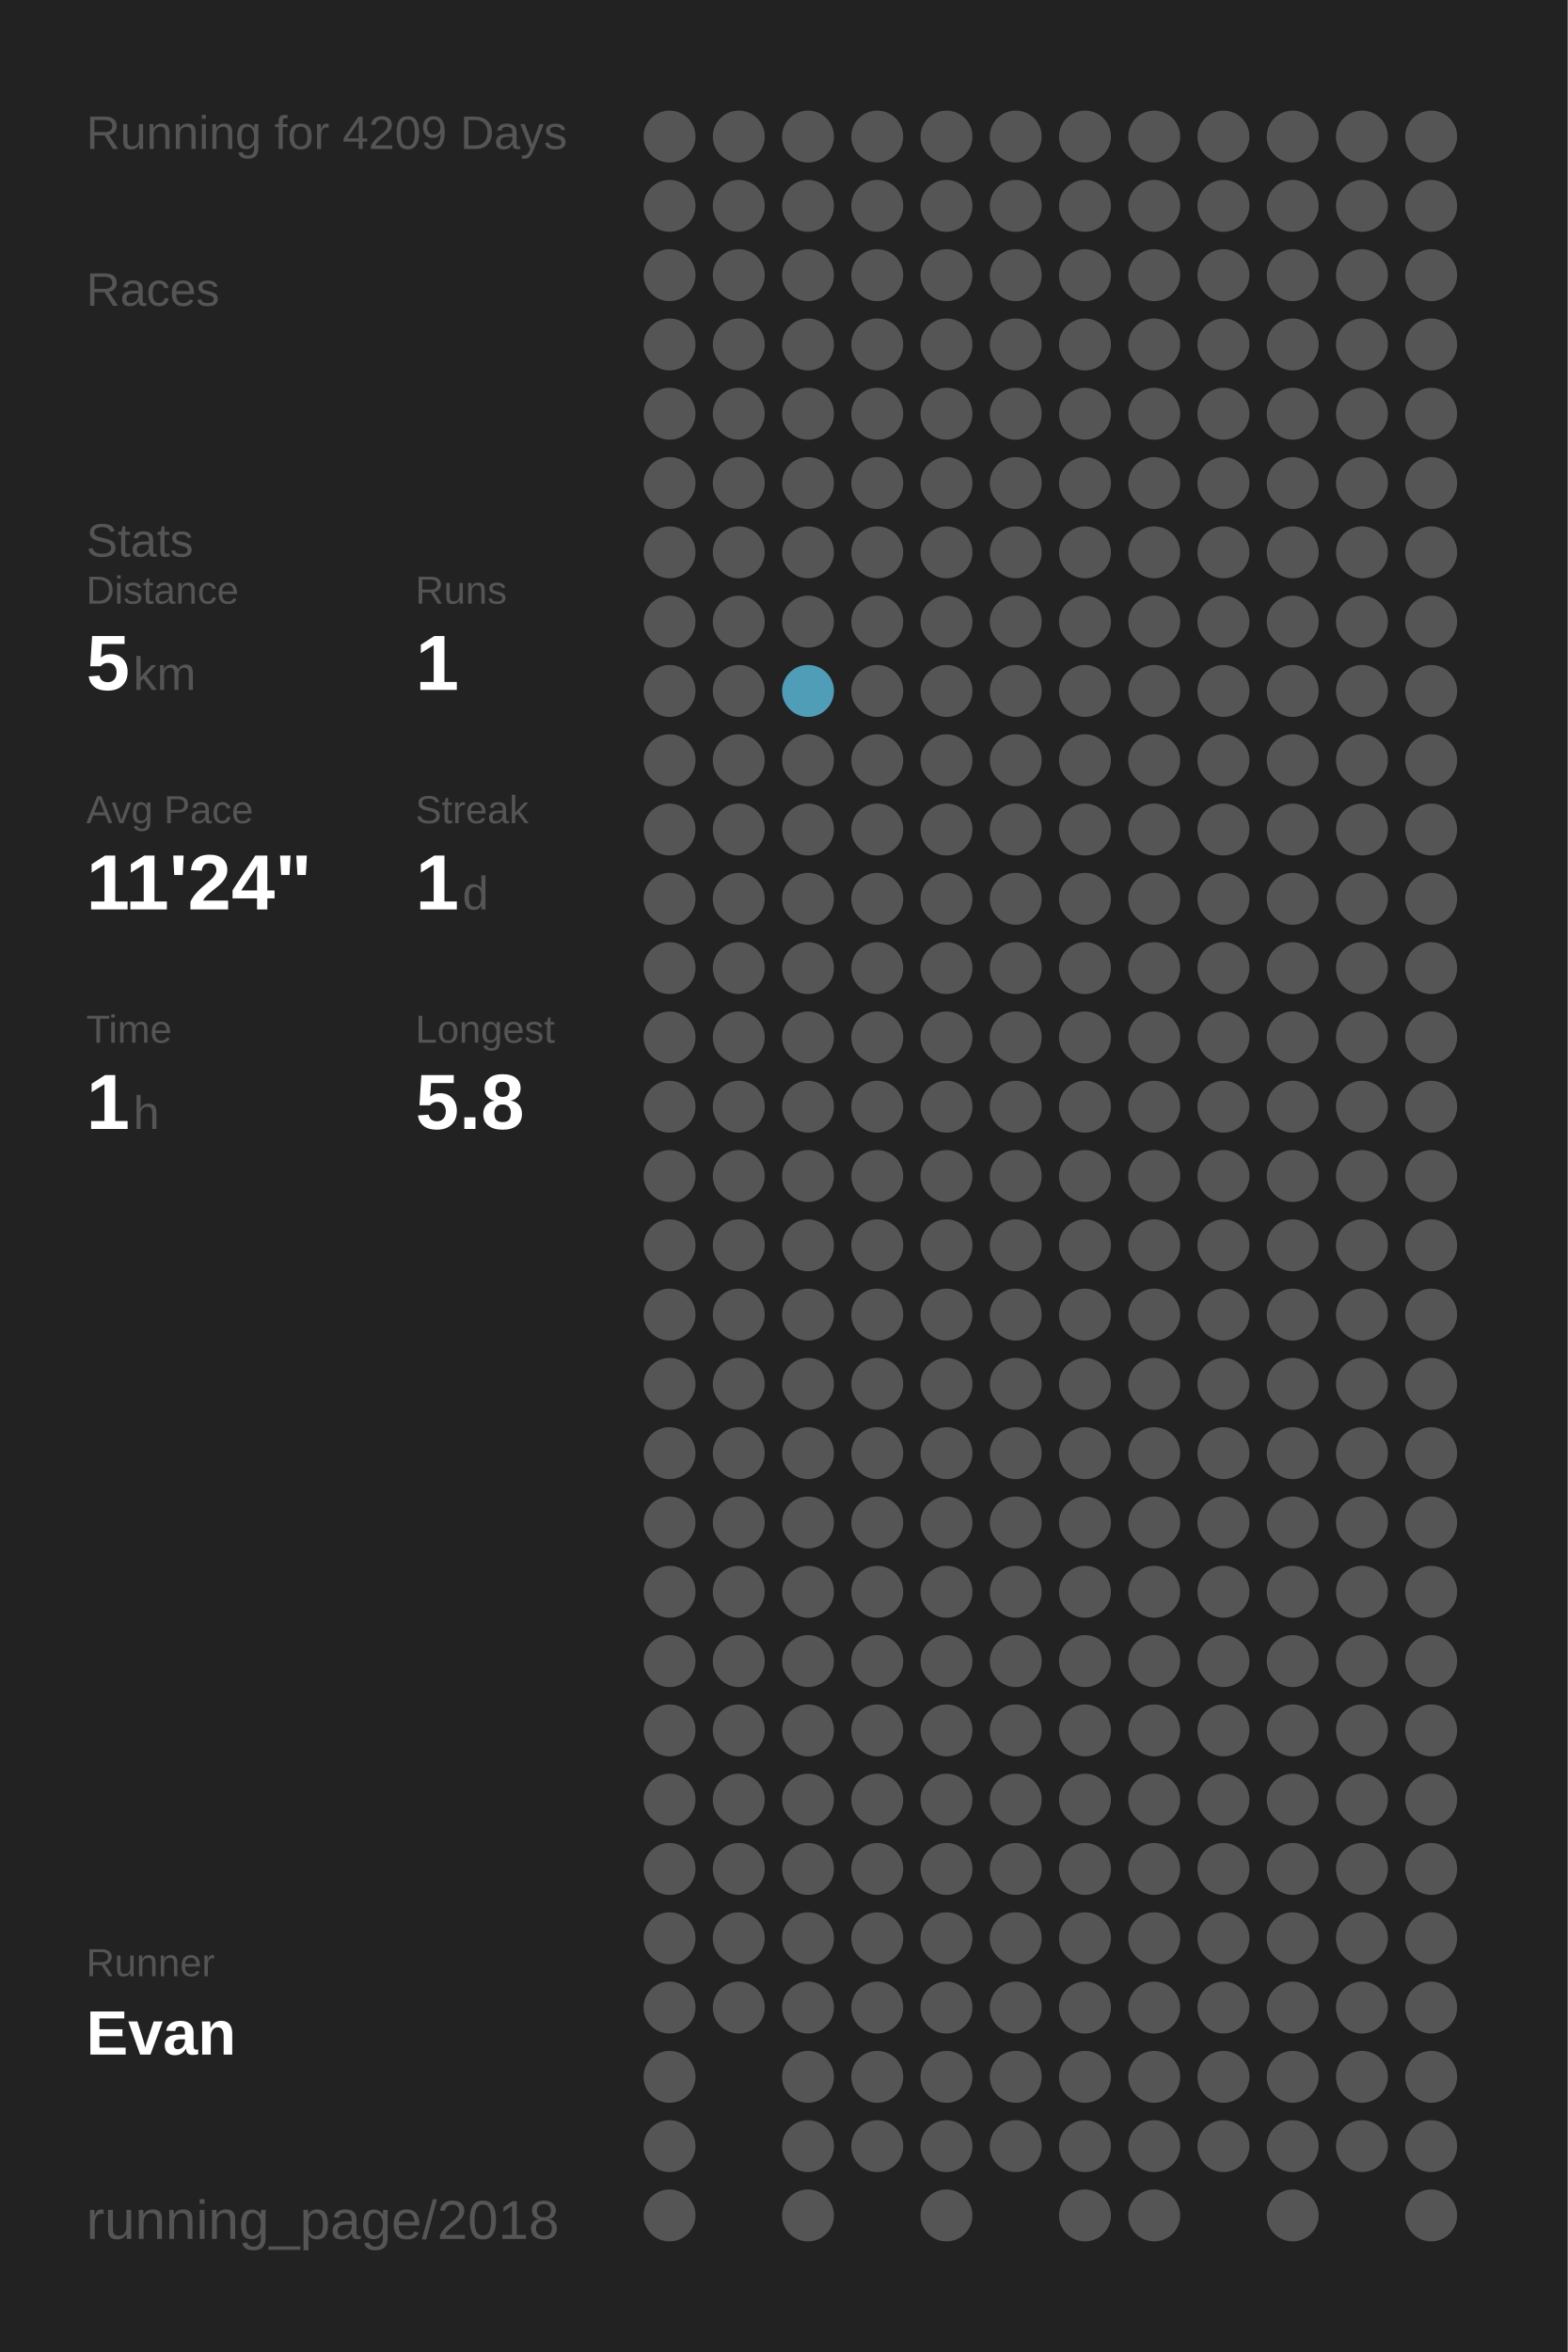
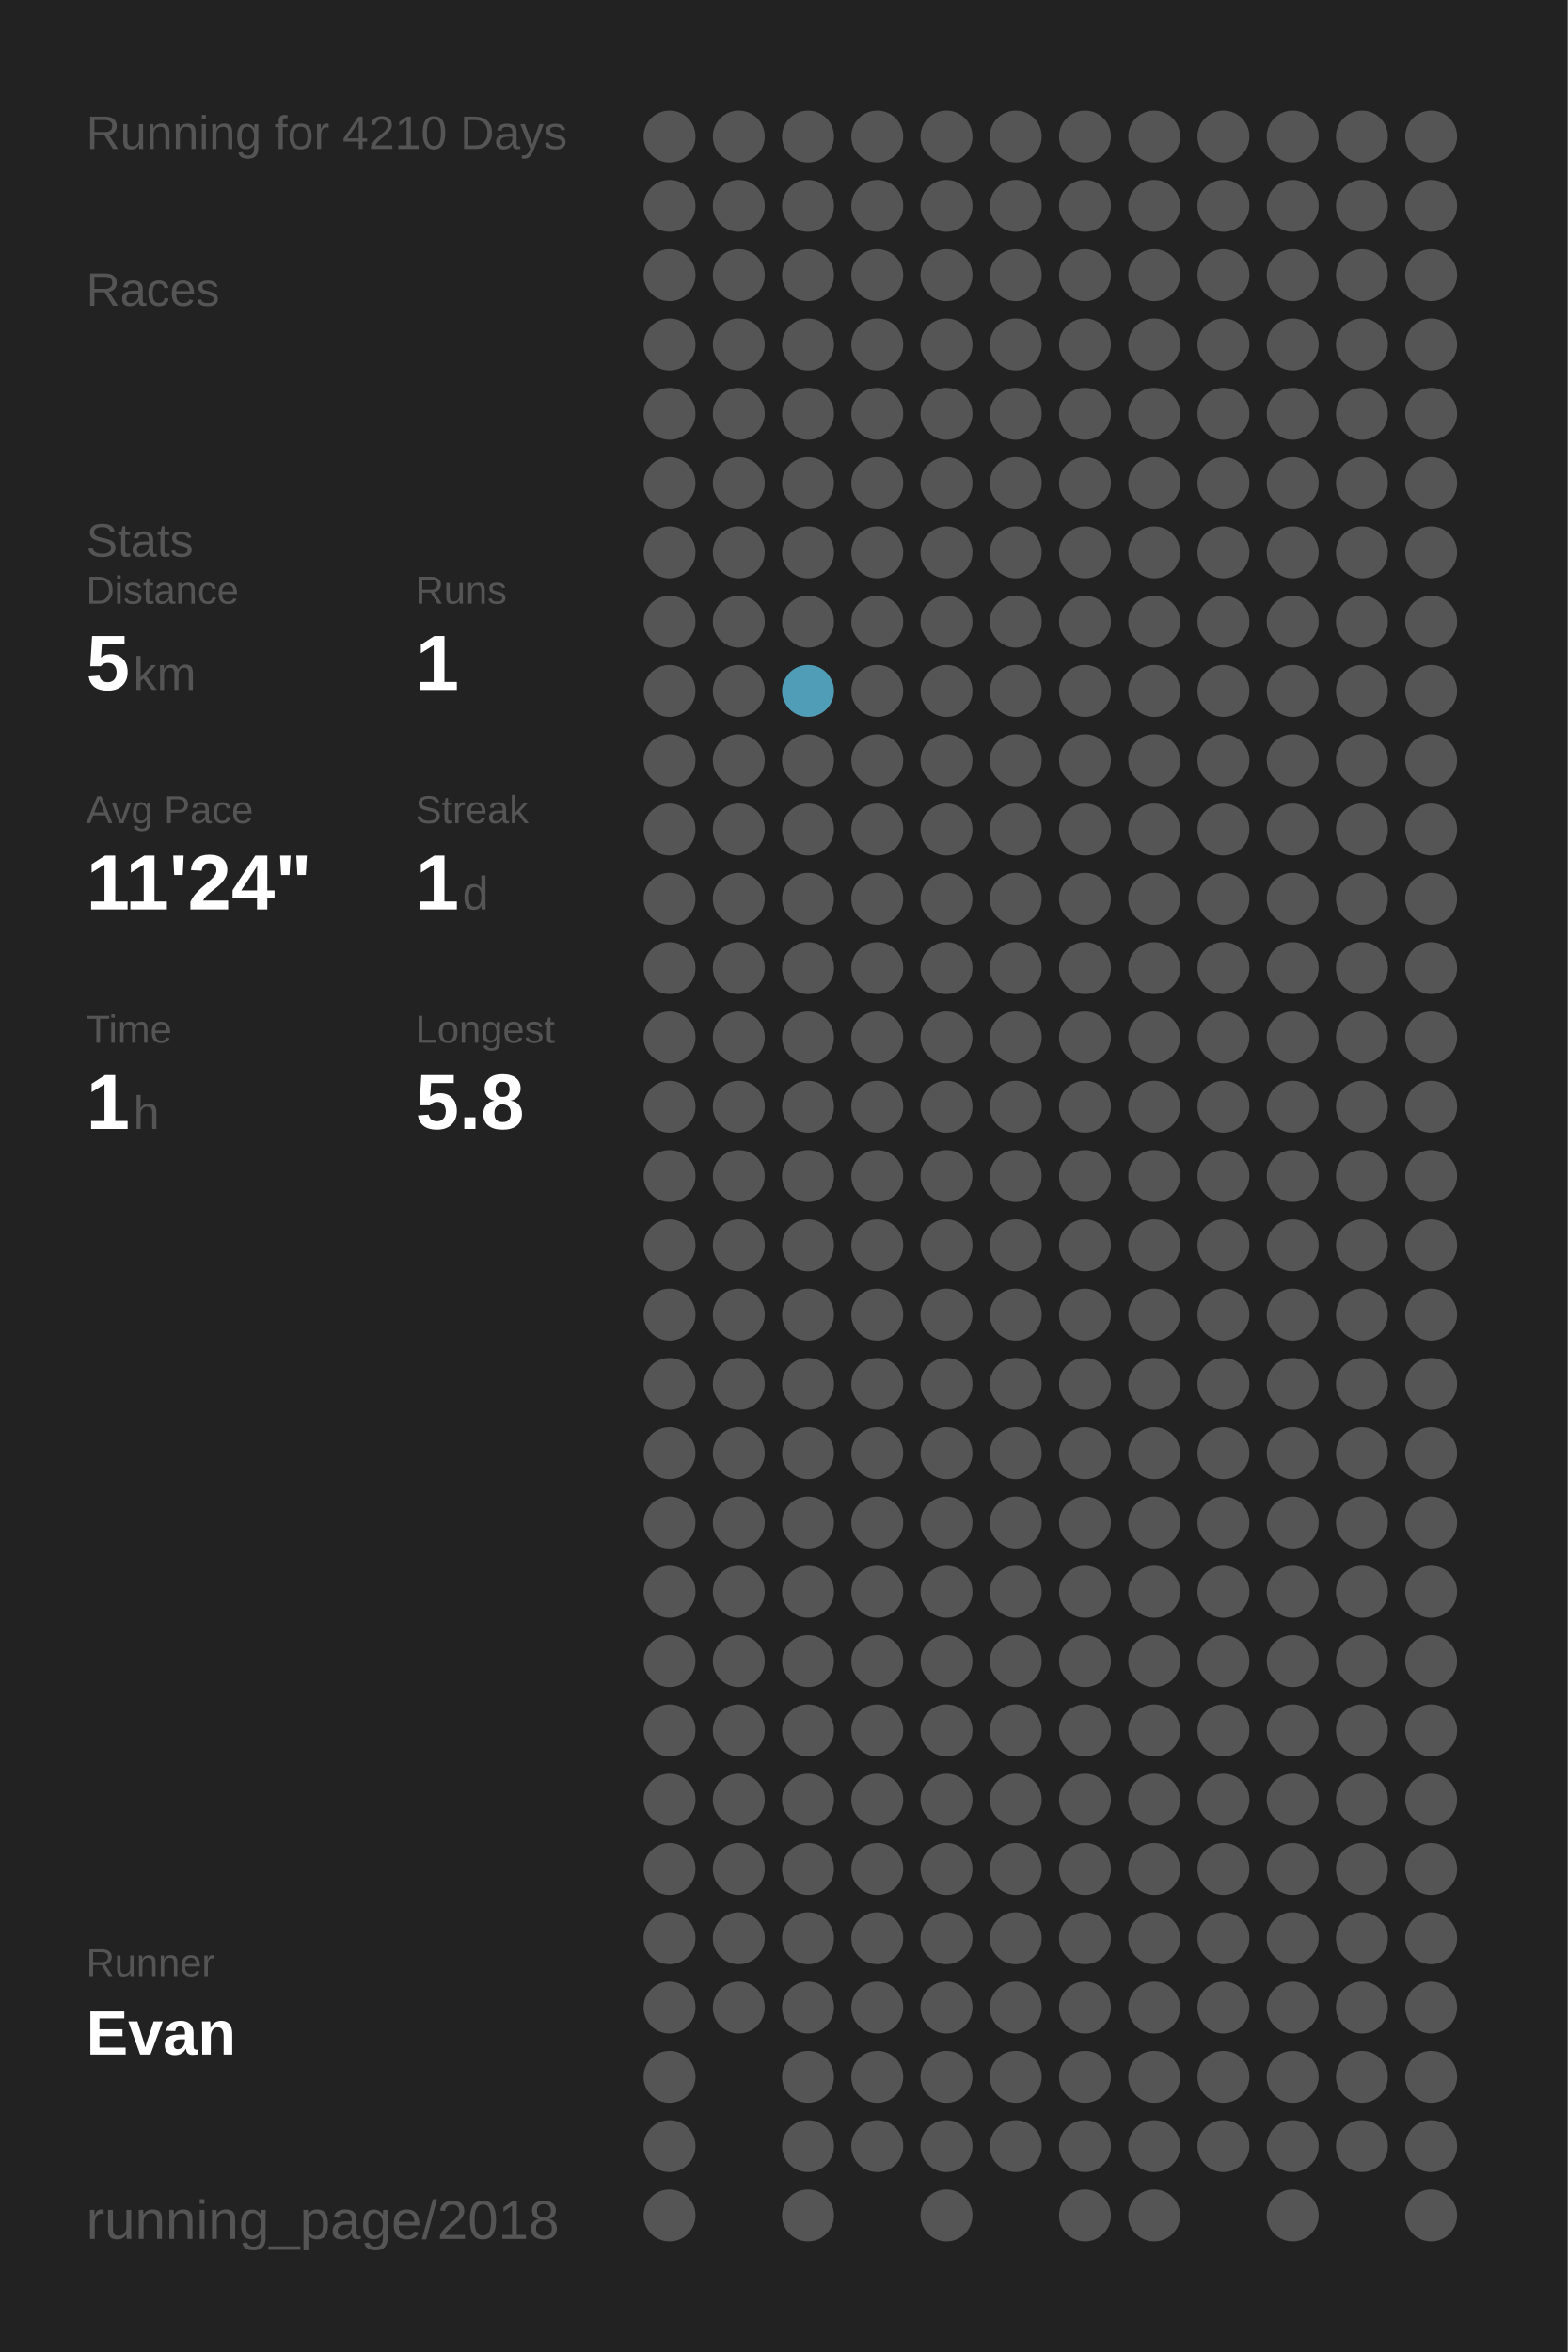
<svg xmlns="http://www.w3.org/2000/svg" baseProfile="full" height="300mm" version="1.1" viewBox="0,0,200,300" width="200mm">
  <defs />
  <rect fill="#222222" height="300" width="200" x="0" y="0" />
-   <text fill="#555555" style="font-size:6px; font-family:Arial;" x="11" y="19">Running for 4209 Days</text>
+   <text fill="#555555" style="font-size:6px; font-family:Arial;" x="11" y="19">Running for 4210 Days</text>
  <text fill="#555555" style="font-size:6px; font-family:Arial;" x="11" y="39">Races</text>
  <text fill="#555555" style="font-size:6px; font-family:Arial;" x="11" y="71">Stats</text>
  <text fill="#555555" style="font-size:5px; font-family:Arial;" x="11" y="77">Distance</text>
  <text fill="#FFFFFF" style="font-size:10px; font-family:Arial; font-weight:bold;" x="11" y="88">5</text>
  <text fill="#555555" style="font-size:6px; font-family:Arial;" x="17" y="88">km</text>
  <text fill="#555555" style="font-size:5px; font-family:Arial;" x="53" y="77">Runs</text>
  <text fill="#FFFFFF" style="font-size:10px; font-family:Arial; font-weight:bold;" x="53" y="88">1</text>
  <text fill="#555555" style="font-size:5px; font-family:Arial;" x="11" y="105">Avg Pace</text>
  <text fill="#FFFFFF" style="font-size:10px; font-family:Arial; font-weight:bold;" x="11" y="116">11'24"</text>
  <text fill="#555555" style="font-size:5px; font-family:Arial;" x="53" y="105">Streak</text>
  <text fill="#FFFFFF" style="font-size:10px; font-family:Arial; font-weight:bold;" x="53" y="116">1</text>
  <text fill="#555555" style="font-size:6px; font-family:Arial;" x="59" y="116">d</text>
  <text fill="#555555" style="font-size:5px; font-family:Arial;" x="11" y="133">Time</text>
  <text fill="#FFFFFF" style="font-size:10px; font-family:Arial; font-weight:bold;" x="11" y="144">1</text>
  <text fill="#555555" style="font-size:6px; font-family:Arial;" x="17" y="144">h</text>
  <text fill="#555555" style="font-size:5px; font-family:Arial;" x="53" y="133">Longest</text>
  <text fill="#FFFFFF" style="font-size:10px; font-family:Arial; font-weight:bold;" x="53" y="144">5.8</text>
  <text fill="#555555" style="font-size:5px; font-family:Arial;" x="11" y="252.065">Runner</text>
  <text fill="#FFFFFF" style="font-size:8px; font-family:Arial; font-weight:bold;" x="11" y="262.065">Evan</text>
  <text fill="#555555" style="font-size:7px; font-family:Arial;" x="11" y="285.581">running_page/2018</text>
  <circle cx="85.417" cy="17.419" fill="#555555" r="3.312" />
  <circle cx="85.417" cy="26.258" fill="#555555" r="3.312" />
  <circle cx="85.417" cy="35.097" fill="#555555" r="3.312" />
  <circle cx="85.417" cy="43.935" fill="#555555" r="3.312" />
  <circle cx="85.417" cy="52.774" fill="#555555" r="3.312" />
  <circle cx="85.417" cy="61.613" fill="#555555" r="3.312" />
  <circle cx="85.417" cy="70.452" fill="#555555" r="3.312" />
  <circle cx="85.417" cy="79.29" fill="#555555" r="3.312" />
  <circle cx="85.417" cy="88.129" fill="#555555" r="3.312" />
  <circle cx="85.417" cy="96.968" fill="#555555" r="3.312" />
  <circle cx="85.417" cy="105.806" fill="#555555" r="3.312" />
  <circle cx="85.417" cy="114.645" fill="#555555" r="3.312" />
  <circle cx="85.417" cy="123.484" fill="#555555" r="3.312" />
  <circle cx="85.417" cy="132.323" fill="#555555" r="3.312" />
  <circle cx="85.417" cy="141.161" fill="#555555" r="3.312" />
  <circle cx="85.417" cy="150" fill="#555555" r="3.312" />
  <circle cx="85.417" cy="158.839" fill="#555555" r="3.312" />
  <circle cx="85.417" cy="167.677" fill="#555555" r="3.312" />
  <circle cx="85.417" cy="176.516" fill="#555555" r="3.312" />
  <circle cx="85.417" cy="185.355" fill="#555555" r="3.312" />
  <circle cx="85.417" cy="194.194" fill="#555555" r="3.312" />
  <circle cx="85.417" cy="203.032" fill="#555555" r="3.312" />
  <circle cx="85.417" cy="211.871" fill="#555555" r="3.312" />
  <circle cx="85.417" cy="220.71" fill="#555555" r="3.312" />
  <circle cx="85.417" cy="229.548" fill="#555555" r="3.312" />
  <circle cx="85.417" cy="238.387" fill="#555555" r="3.312" />
  <circle cx="85.417" cy="247.226" fill="#555555" r="3.312" />
  <circle cx="85.417" cy="256.065" fill="#555555" r="3.312" />
  <circle cx="85.417" cy="264.903" fill="#555555" r="3.312" />
  <circle cx="85.417" cy="273.742" fill="#555555" r="3.312" />
  <circle cx="85.417" cy="282.581" fill="#555555" r="3.312" />
  <circle cx="94.25" cy="17.419" fill="#555555" r="3.312" />
  <circle cx="94.25" cy="26.258" fill="#555555" r="3.312" />
  <circle cx="94.25" cy="35.097" fill="#555555" r="3.312" />
  <circle cx="94.25" cy="43.935" fill="#555555" r="3.312" />
  <circle cx="94.25" cy="52.774" fill="#555555" r="3.312" />
  <circle cx="94.25" cy="61.613" fill="#555555" r="3.312" />
  <circle cx="94.25" cy="70.452" fill="#555555" r="3.312" />
  <circle cx="94.25" cy="79.29" fill="#555555" r="3.312" />
  <circle cx="94.25" cy="88.129" fill="#555555" r="3.312" />
  <circle cx="94.25" cy="96.968" fill="#555555" r="3.312" />
  <circle cx="94.25" cy="105.806" fill="#555555" r="3.312" />
  <circle cx="94.25" cy="114.645" fill="#555555" r="3.312" />
  <circle cx="94.25" cy="123.484" fill="#555555" r="3.312" />
  <circle cx="94.25" cy="132.323" fill="#555555" r="3.312" />
  <circle cx="94.25" cy="141.161" fill="#555555" r="3.312" />
  <circle cx="94.25" cy="150" fill="#555555" r="3.312" />
  <circle cx="94.25" cy="158.839" fill="#555555" r="3.312" />
  <circle cx="94.25" cy="167.677" fill="#555555" r="3.312" />
  <circle cx="94.25" cy="176.516" fill="#555555" r="3.312" />
  <circle cx="94.25" cy="185.355" fill="#555555" r="3.312" />
  <circle cx="94.25" cy="194.194" fill="#555555" r="3.312" />
  <circle cx="94.25" cy="203.032" fill="#555555" r="3.312" />
  <circle cx="94.25" cy="211.871" fill="#555555" r="3.312" />
  <circle cx="94.25" cy="220.71" fill="#555555" r="3.312" />
  <circle cx="94.25" cy="229.548" fill="#555555" r="3.312" />
  <circle cx="94.25" cy="238.387" fill="#555555" r="3.312" />
  <circle cx="94.25" cy="247.226" fill="#555555" r="3.312" />
  <circle cx="94.25" cy="256.065" fill="#555555" r="3.312" />
  <circle cx="103.083" cy="17.419" fill="#555555" r="3.312" />
  <circle cx="103.083" cy="26.258" fill="#555555" r="3.312" />
  <circle cx="103.083" cy="35.097" fill="#555555" r="3.312" />
  <circle cx="103.083" cy="43.935" fill="#555555" r="3.312" />
  <circle cx="103.083" cy="52.774" fill="#555555" r="3.312" />
  <circle cx="103.083" cy="61.613" fill="#555555" r="3.312" />
  <circle cx="103.083" cy="70.452" fill="#555555" r="3.312" />
  <circle cx="103.083" cy="79.29" fill="#555555" r="3.312" />
  <circle cx="103.083" cy="88.129" fill="#509db7" r="3.312" />
  <circle cx="103.083" cy="96.968" fill="#555555" r="3.312" />
  <circle cx="103.083" cy="105.806" fill="#555555" r="3.312" />
  <circle cx="103.083" cy="114.645" fill="#555555" r="3.312" />
  <circle cx="103.083" cy="123.484" fill="#555555" r="3.312" />
  <circle cx="103.083" cy="132.323" fill="#555555" r="3.312" />
  <circle cx="103.083" cy="141.161" fill="#555555" r="3.312" />
  <circle cx="103.083" cy="150" fill="#555555" r="3.312" />
  <circle cx="103.083" cy="158.839" fill="#555555" r="3.312" />
  <circle cx="103.083" cy="167.677" fill="#555555" r="3.312" />
  <circle cx="103.083" cy="176.516" fill="#555555" r="3.312" />
  <circle cx="103.083" cy="185.355" fill="#555555" r="3.312" />
  <circle cx="103.083" cy="194.194" fill="#555555" r="3.312" />
  <circle cx="103.083" cy="203.032" fill="#555555" r="3.312" />
  <circle cx="103.083" cy="211.871" fill="#555555" r="3.312" />
  <circle cx="103.083" cy="220.71" fill="#555555" r="3.312" />
  <circle cx="103.083" cy="229.548" fill="#555555" r="3.312" />
  <circle cx="103.083" cy="238.387" fill="#555555" r="3.312" />
  <circle cx="103.083" cy="247.226" fill="#555555" r="3.312" />
  <circle cx="103.083" cy="256.065" fill="#555555" r="3.312" />
  <circle cx="103.083" cy="264.903" fill="#555555" r="3.312" />
  <circle cx="103.083" cy="273.742" fill="#555555" r="3.312" />
  <circle cx="103.083" cy="282.581" fill="#555555" r="3.312" />
  <circle cx="111.917" cy="17.419" fill="#555555" r="3.312" />
  <circle cx="111.917" cy="26.258" fill="#555555" r="3.312" />
  <circle cx="111.917" cy="35.097" fill="#555555" r="3.312" />
  <circle cx="111.917" cy="43.935" fill="#555555" r="3.312" />
  <circle cx="111.917" cy="52.774" fill="#555555" r="3.312" />
  <circle cx="111.917" cy="61.613" fill="#555555" r="3.312" />
  <circle cx="111.917" cy="70.452" fill="#555555" r="3.312" />
  <circle cx="111.917" cy="79.29" fill="#555555" r="3.312" />
  <circle cx="111.917" cy="88.129" fill="#555555" r="3.312" />
  <circle cx="111.917" cy="96.968" fill="#555555" r="3.312" />
  <circle cx="111.917" cy="105.806" fill="#555555" r="3.312" />
  <circle cx="111.917" cy="114.645" fill="#555555" r="3.312" />
  <circle cx="111.917" cy="123.484" fill="#555555" r="3.312" />
  <circle cx="111.917" cy="132.323" fill="#555555" r="3.312" />
  <circle cx="111.917" cy="141.161" fill="#555555" r="3.312" />
  <circle cx="111.917" cy="150" fill="#555555" r="3.312" />
  <circle cx="111.917" cy="158.839" fill="#555555" r="3.312" />
  <circle cx="111.917" cy="167.677" fill="#555555" r="3.312" />
  <circle cx="111.917" cy="176.516" fill="#555555" r="3.312" />
  <circle cx="111.917" cy="185.355" fill="#555555" r="3.312" />
  <circle cx="111.917" cy="194.194" fill="#555555" r="3.312" />
  <circle cx="111.917" cy="203.032" fill="#555555" r="3.312" />
  <circle cx="111.917" cy="211.871" fill="#555555" r="3.312" />
  <circle cx="111.917" cy="220.71" fill="#555555" r="3.312" />
  <circle cx="111.917" cy="229.548" fill="#555555" r="3.312" />
  <circle cx="111.917" cy="238.387" fill="#555555" r="3.312" />
  <circle cx="111.917" cy="247.226" fill="#555555" r="3.312" />
  <circle cx="111.917" cy="256.065" fill="#555555" r="3.312" />
  <circle cx="111.917" cy="264.903" fill="#555555" r="3.312" />
  <circle cx="111.917" cy="273.742" fill="#555555" r="3.312" />
  <circle cx="120.75" cy="17.419" fill="#555555" r="3.312" />
  <circle cx="120.75" cy="26.258" fill="#555555" r="3.312" />
  <circle cx="120.75" cy="35.097" fill="#555555" r="3.312" />
  <circle cx="120.75" cy="43.935" fill="#555555" r="3.312" />
  <circle cx="120.75" cy="52.774" fill="#555555" r="3.312" />
  <circle cx="120.75" cy="61.613" fill="#555555" r="3.312" />
  <circle cx="120.75" cy="70.452" fill="#555555" r="3.312" />
  <circle cx="120.75" cy="79.29" fill="#555555" r="3.312" />
  <circle cx="120.75" cy="88.129" fill="#555555" r="3.312" />
  <circle cx="120.75" cy="96.968" fill="#555555" r="3.312" />
  <circle cx="120.75" cy="105.806" fill="#555555" r="3.312" />
  <circle cx="120.75" cy="114.645" fill="#555555" r="3.312" />
  <circle cx="120.75" cy="123.484" fill="#555555" r="3.312" />
  <circle cx="120.75" cy="132.323" fill="#555555" r="3.312" />
  <circle cx="120.75" cy="141.161" fill="#555555" r="3.312" />
  <circle cx="120.75" cy="150" fill="#555555" r="3.312" />
  <circle cx="120.75" cy="158.839" fill="#555555" r="3.312" />
  <circle cx="120.75" cy="167.677" fill="#555555" r="3.312" />
  <circle cx="120.75" cy="176.516" fill="#555555" r="3.312" />
  <circle cx="120.75" cy="185.355" fill="#555555" r="3.312" />
  <circle cx="120.75" cy="194.194" fill="#555555" r="3.312" />
  <circle cx="120.75" cy="203.032" fill="#555555" r="3.312" />
  <circle cx="120.75" cy="211.871" fill="#555555" r="3.312" />
  <circle cx="120.75" cy="220.71" fill="#555555" r="3.312" />
  <circle cx="120.75" cy="229.548" fill="#555555" r="3.312" />
  <circle cx="120.75" cy="238.387" fill="#555555" r="3.312" />
  <circle cx="120.75" cy="247.226" fill="#555555" r="3.312" />
  <circle cx="120.75" cy="256.065" fill="#555555" r="3.312" />
  <circle cx="120.75" cy="264.903" fill="#555555" r="3.312" />
  <circle cx="120.75" cy="273.742" fill="#555555" r="3.312" />
  <circle cx="120.75" cy="282.581" fill="#555555" r="3.312" />
  <circle cx="129.583" cy="17.419" fill="#555555" r="3.312" />
  <circle cx="129.583" cy="26.258" fill="#555555" r="3.312" />
  <circle cx="129.583" cy="35.097" fill="#555555" r="3.312" />
  <circle cx="129.583" cy="43.935" fill="#555555" r="3.312" />
  <circle cx="129.583" cy="52.774" fill="#555555" r="3.312" />
  <circle cx="129.583" cy="61.613" fill="#555555" r="3.312" />
  <circle cx="129.583" cy="70.452" fill="#555555" r="3.312" />
  <circle cx="129.583" cy="79.29" fill="#555555" r="3.312" />
  <circle cx="129.583" cy="88.129" fill="#555555" r="3.312" />
  <circle cx="129.583" cy="96.968" fill="#555555" r="3.312" />
  <circle cx="129.583" cy="105.806" fill="#555555" r="3.312" />
  <circle cx="129.583" cy="114.645" fill="#555555" r="3.312" />
  <circle cx="129.583" cy="123.484" fill="#555555" r="3.312" />
  <circle cx="129.583" cy="132.323" fill="#555555" r="3.312" />
  <circle cx="129.583" cy="141.161" fill="#555555" r="3.312" />
  <circle cx="129.583" cy="150" fill="#555555" r="3.312" />
  <circle cx="129.583" cy="158.839" fill="#555555" r="3.312" />
  <circle cx="129.583" cy="167.677" fill="#555555" r="3.312" />
  <circle cx="129.583" cy="176.516" fill="#555555" r="3.312" />
  <circle cx="129.583" cy="185.355" fill="#555555" r="3.312" />
  <circle cx="129.583" cy="194.194" fill="#555555" r="3.312" />
  <circle cx="129.583" cy="203.032" fill="#555555" r="3.312" />
  <circle cx="129.583" cy="211.871" fill="#555555" r="3.312" />
  <circle cx="129.583" cy="220.71" fill="#555555" r="3.312" />
  <circle cx="129.583" cy="229.548" fill="#555555" r="3.312" />
  <circle cx="129.583" cy="238.387" fill="#555555" r="3.312" />
  <circle cx="129.583" cy="247.226" fill="#555555" r="3.312" />
  <circle cx="129.583" cy="256.065" fill="#555555" r="3.312" />
  <circle cx="129.583" cy="264.903" fill="#555555" r="3.312" />
  <circle cx="129.583" cy="273.742" fill="#555555" r="3.312" />
  <circle cx="138.417" cy="17.419" fill="#555555" r="3.312" />
  <circle cx="138.417" cy="26.258" fill="#555555" r="3.312" />
  <circle cx="138.417" cy="35.097" fill="#555555" r="3.312" />
  <circle cx="138.417" cy="43.935" fill="#555555" r="3.312" />
  <circle cx="138.417" cy="52.774" fill="#555555" r="3.312" />
  <circle cx="138.417" cy="61.613" fill="#555555" r="3.312" />
  <circle cx="138.417" cy="70.452" fill="#555555" r="3.312" />
  <circle cx="138.417" cy="79.29" fill="#555555" r="3.312" />
  <circle cx="138.417" cy="88.129" fill="#555555" r="3.312" />
  <circle cx="138.417" cy="96.968" fill="#555555" r="3.312" />
  <circle cx="138.417" cy="105.806" fill="#555555" r="3.312" />
  <circle cx="138.417" cy="114.645" fill="#555555" r="3.312" />
  <circle cx="138.417" cy="123.484" fill="#555555" r="3.312" />
  <circle cx="138.417" cy="132.323" fill="#555555" r="3.312" />
  <circle cx="138.417" cy="141.161" fill="#555555" r="3.312" />
  <circle cx="138.417" cy="150" fill="#555555" r="3.312" />
  <circle cx="138.417" cy="158.839" fill="#555555" r="3.312" />
  <circle cx="138.417" cy="167.677" fill="#555555" r="3.312" />
  <circle cx="138.417" cy="176.516" fill="#555555" r="3.312" />
  <circle cx="138.417" cy="185.355" fill="#555555" r="3.312" />
  <circle cx="138.417" cy="194.194" fill="#555555" r="3.312" />
  <circle cx="138.417" cy="203.032" fill="#555555" r="3.312" />
  <circle cx="138.417" cy="211.871" fill="#555555" r="3.312" />
  <circle cx="138.417" cy="220.71" fill="#555555" r="3.312" />
  <circle cx="138.417" cy="229.548" fill="#555555" r="3.312" />
  <circle cx="138.417" cy="238.387" fill="#555555" r="3.312" />
  <circle cx="138.417" cy="247.226" fill="#555555" r="3.312" />
  <circle cx="138.417" cy="256.065" fill="#555555" r="3.312" />
  <circle cx="138.417" cy="264.903" fill="#555555" r="3.312" />
  <circle cx="138.417" cy="273.742" fill="#555555" r="3.312" />
  <circle cx="138.417" cy="282.581" fill="#555555" r="3.312" />
  <circle cx="147.25" cy="17.419" fill="#555555" r="3.312" />
  <circle cx="147.25" cy="26.258" fill="#555555" r="3.312" />
  <circle cx="147.25" cy="35.097" fill="#555555" r="3.312" />
  <circle cx="147.25" cy="43.935" fill="#555555" r="3.312" />
  <circle cx="147.25" cy="52.774" fill="#555555" r="3.312" />
  <circle cx="147.25" cy="61.613" fill="#555555" r="3.312" />
  <circle cx="147.25" cy="70.452" fill="#555555" r="3.312" />
  <circle cx="147.25" cy="79.29" fill="#555555" r="3.312" />
  <circle cx="147.25" cy="88.129" fill="#555555" r="3.312" />
  <circle cx="147.25" cy="96.968" fill="#555555" r="3.312" />
  <circle cx="147.25" cy="105.806" fill="#555555" r="3.312" />
  <circle cx="147.25" cy="114.645" fill="#555555" r="3.312" />
  <circle cx="147.25" cy="123.484" fill="#555555" r="3.312" />
  <circle cx="147.25" cy="132.323" fill="#555555" r="3.312" />
  <circle cx="147.25" cy="141.161" fill="#555555" r="3.312" />
  <circle cx="147.25" cy="150" fill="#555555" r="3.312" />
  <circle cx="147.25" cy="158.839" fill="#555555" r="3.312" />
  <circle cx="147.25" cy="167.677" fill="#555555" r="3.312" />
  <circle cx="147.25" cy="176.516" fill="#555555" r="3.312" />
  <circle cx="147.25" cy="185.355" fill="#555555" r="3.312" />
  <circle cx="147.25" cy="194.194" fill="#555555" r="3.312" />
  <circle cx="147.25" cy="203.032" fill="#555555" r="3.312" />
  <circle cx="147.25" cy="211.871" fill="#555555" r="3.312" />
  <circle cx="147.25" cy="220.71" fill="#555555" r="3.312" />
  <circle cx="147.25" cy="229.548" fill="#555555" r="3.312" />
  <circle cx="147.25" cy="238.387" fill="#555555" r="3.312" />
  <circle cx="147.25" cy="247.226" fill="#555555" r="3.312" />
  <circle cx="147.25" cy="256.065" fill="#555555" r="3.312" />
  <circle cx="147.25" cy="264.903" fill="#555555" r="3.312" />
  <circle cx="147.25" cy="273.742" fill="#555555" r="3.312" />
  <circle cx="147.25" cy="282.581" fill="#555555" r="3.312" />
  <circle cx="156.083" cy="17.419" fill="#555555" r="3.312" />
  <circle cx="156.083" cy="26.258" fill="#555555" r="3.312" />
  <circle cx="156.083" cy="35.097" fill="#555555" r="3.312" />
  <circle cx="156.083" cy="43.935" fill="#555555" r="3.312" />
  <circle cx="156.083" cy="52.774" fill="#555555" r="3.312" />
  <circle cx="156.083" cy="61.613" fill="#555555" r="3.312" />
  <circle cx="156.083" cy="70.452" fill="#555555" r="3.312" />
  <circle cx="156.083" cy="79.29" fill="#555555" r="3.312" />
  <circle cx="156.083" cy="88.129" fill="#555555" r="3.312" />
  <circle cx="156.083" cy="96.968" fill="#555555" r="3.312" />
  <circle cx="156.083" cy="105.806" fill="#555555" r="3.312" />
  <circle cx="156.083" cy="114.645" fill="#555555" r="3.312" />
  <circle cx="156.083" cy="123.484" fill="#555555" r="3.312" />
  <circle cx="156.083" cy="132.323" fill="#555555" r="3.312" />
  <circle cx="156.083" cy="141.161" fill="#555555" r="3.312" />
  <circle cx="156.083" cy="150" fill="#555555" r="3.312" />
  <circle cx="156.083" cy="158.839" fill="#555555" r="3.312" />
  <circle cx="156.083" cy="167.677" fill="#555555" r="3.312" />
  <circle cx="156.083" cy="176.516" fill="#555555" r="3.312" />
  <circle cx="156.083" cy="185.355" fill="#555555" r="3.312" />
  <circle cx="156.083" cy="194.194" fill="#555555" r="3.312" />
  <circle cx="156.083" cy="203.032" fill="#555555" r="3.312" />
  <circle cx="156.083" cy="211.871" fill="#555555" r="3.312" />
  <circle cx="156.083" cy="220.71" fill="#555555" r="3.312" />
  <circle cx="156.083" cy="229.548" fill="#555555" r="3.312" />
  <circle cx="156.083" cy="238.387" fill="#555555" r="3.312" />
  <circle cx="156.083" cy="247.226" fill="#555555" r="3.312" />
  <circle cx="156.083" cy="256.065" fill="#555555" r="3.312" />
  <circle cx="156.083" cy="264.903" fill="#555555" r="3.312" />
  <circle cx="156.083" cy="273.742" fill="#555555" r="3.312" />
  <circle cx="164.917" cy="17.419" fill="#555555" r="3.312" />
  <circle cx="164.917" cy="26.258" fill="#555555" r="3.312" />
  <circle cx="164.917" cy="35.097" fill="#555555" r="3.312" />
  <circle cx="164.917" cy="43.935" fill="#555555" r="3.312" />
  <circle cx="164.917" cy="52.774" fill="#555555" r="3.312" />
  <circle cx="164.917" cy="61.613" fill="#555555" r="3.312" />
  <circle cx="164.917" cy="70.452" fill="#555555" r="3.312" />
  <circle cx="164.917" cy="79.29" fill="#555555" r="3.312" />
  <circle cx="164.917" cy="88.129" fill="#555555" r="3.312" />
  <circle cx="164.917" cy="96.968" fill="#555555" r="3.312" />
  <circle cx="164.917" cy="105.806" fill="#555555" r="3.312" />
  <circle cx="164.917" cy="114.645" fill="#555555" r="3.312" />
  <circle cx="164.917" cy="123.484" fill="#555555" r="3.312" />
  <circle cx="164.917" cy="132.323" fill="#555555" r="3.312" />
  <circle cx="164.917" cy="141.161" fill="#555555" r="3.312" />
  <circle cx="164.917" cy="150" fill="#555555" r="3.312" />
  <circle cx="164.917" cy="158.839" fill="#555555" r="3.312" />
  <circle cx="164.917" cy="167.677" fill="#555555" r="3.312" />
  <circle cx="164.917" cy="176.516" fill="#555555" r="3.312" />
  <circle cx="164.917" cy="185.355" fill="#555555" r="3.312" />
  <circle cx="164.917" cy="194.194" fill="#555555" r="3.312" />
  <circle cx="164.917" cy="203.032" fill="#555555" r="3.312" />
  <circle cx="164.917" cy="211.871" fill="#555555" r="3.312" />
  <circle cx="164.917" cy="220.71" fill="#555555" r="3.312" />
  <circle cx="164.917" cy="229.548" fill="#555555" r="3.312" />
  <circle cx="164.917" cy="238.387" fill="#555555" r="3.312" />
  <circle cx="164.917" cy="247.226" fill="#555555" r="3.312" />
  <circle cx="164.917" cy="256.065" fill="#555555" r="3.312" />
  <circle cx="164.917" cy="264.903" fill="#555555" r="3.312" />
  <circle cx="164.917" cy="273.742" fill="#555555" r="3.312" />
  <circle cx="164.917" cy="282.581" fill="#555555" r="3.312" />
  <circle cx="173.75" cy="17.419" fill="#555555" r="3.312" />
  <circle cx="173.75" cy="26.258" fill="#555555" r="3.312" />
  <circle cx="173.75" cy="35.097" fill="#555555" r="3.312" />
  <circle cx="173.75" cy="43.935" fill="#555555" r="3.312" />
  <circle cx="173.75" cy="52.774" fill="#555555" r="3.312" />
  <circle cx="173.75" cy="61.613" fill="#555555" r="3.312" />
  <circle cx="173.75" cy="70.452" fill="#555555" r="3.312" />
  <circle cx="173.75" cy="79.29" fill="#555555" r="3.312" />
  <circle cx="173.75" cy="88.129" fill="#555555" r="3.312" />
  <circle cx="173.75" cy="96.968" fill="#555555" r="3.312" />
  <circle cx="173.75" cy="105.806" fill="#555555" r="3.312" />
  <circle cx="173.75" cy="114.645" fill="#555555" r="3.312" />
  <circle cx="173.75" cy="123.484" fill="#555555" r="3.312" />
  <circle cx="173.75" cy="132.323" fill="#555555" r="3.312" />
  <circle cx="173.75" cy="141.161" fill="#555555" r="3.312" />
  <circle cx="173.75" cy="150" fill="#555555" r="3.312" />
  <circle cx="173.75" cy="158.839" fill="#555555" r="3.312" />
  <circle cx="173.75" cy="167.677" fill="#555555" r="3.312" />
  <circle cx="173.75" cy="176.516" fill="#555555" r="3.312" />
  <circle cx="173.75" cy="185.355" fill="#555555" r="3.312" />
  <circle cx="173.75" cy="194.194" fill="#555555" r="3.312" />
  <circle cx="173.75" cy="203.032" fill="#555555" r="3.312" />
  <circle cx="173.75" cy="211.871" fill="#555555" r="3.312" />
  <circle cx="173.75" cy="220.71" fill="#555555" r="3.312" />
  <circle cx="173.75" cy="229.548" fill="#555555" r="3.312" />
  <circle cx="173.75" cy="238.387" fill="#555555" r="3.312" />
  <circle cx="173.75" cy="247.226" fill="#555555" r="3.312" />
  <circle cx="173.75" cy="256.065" fill="#555555" r="3.312" />
  <circle cx="173.75" cy="264.903" fill="#555555" r="3.312" />
  <circle cx="173.75" cy="273.742" fill="#555555" r="3.312" />
  <circle cx="182.583" cy="17.419" fill="#555555" r="3.312" />
  <circle cx="182.583" cy="26.258" fill="#555555" r="3.312" />
  <circle cx="182.583" cy="35.097" fill="#555555" r="3.312" />
  <circle cx="182.583" cy="43.935" fill="#555555" r="3.312" />
  <circle cx="182.583" cy="52.774" fill="#555555" r="3.312" />
  <circle cx="182.583" cy="61.613" fill="#555555" r="3.312" />
  <circle cx="182.583" cy="70.452" fill="#555555" r="3.312" />
  <circle cx="182.583" cy="79.29" fill="#555555" r="3.312" />
  <circle cx="182.583" cy="88.129" fill="#555555" r="3.312" />
  <circle cx="182.583" cy="96.968" fill="#555555" r="3.312" />
  <circle cx="182.583" cy="105.806" fill="#555555" r="3.312" />
  <circle cx="182.583" cy="114.645" fill="#555555" r="3.312" />
  <circle cx="182.583" cy="123.484" fill="#555555" r="3.312" />
  <circle cx="182.583" cy="132.323" fill="#555555" r="3.312" />
  <circle cx="182.583" cy="141.161" fill="#555555" r="3.312" />
  <circle cx="182.583" cy="150" fill="#555555" r="3.312" />
  <circle cx="182.583" cy="158.839" fill="#555555" r="3.312" />
  <circle cx="182.583" cy="167.677" fill="#555555" r="3.312" />
  <circle cx="182.583" cy="176.516" fill="#555555" r="3.312" />
  <circle cx="182.583" cy="185.355" fill="#555555" r="3.312" />
  <circle cx="182.583" cy="194.194" fill="#555555" r="3.312" />
  <circle cx="182.583" cy="203.032" fill="#555555" r="3.312" />
  <circle cx="182.583" cy="211.871" fill="#555555" r="3.312" />
  <circle cx="182.583" cy="220.71" fill="#555555" r="3.312" />
  <circle cx="182.583" cy="229.548" fill="#555555" r="3.312" />
  <circle cx="182.583" cy="238.387" fill="#555555" r="3.312" />
  <circle cx="182.583" cy="247.226" fill="#555555" r="3.312" />
  <circle cx="182.583" cy="256.065" fill="#555555" r="3.312" />
  <circle cx="182.583" cy="264.903" fill="#555555" r="3.312" />
  <circle cx="182.583" cy="273.742" fill="#555555" r="3.312" />
  <circle cx="182.583" cy="282.581" fill="#555555" r="3.312" />
</svg>
